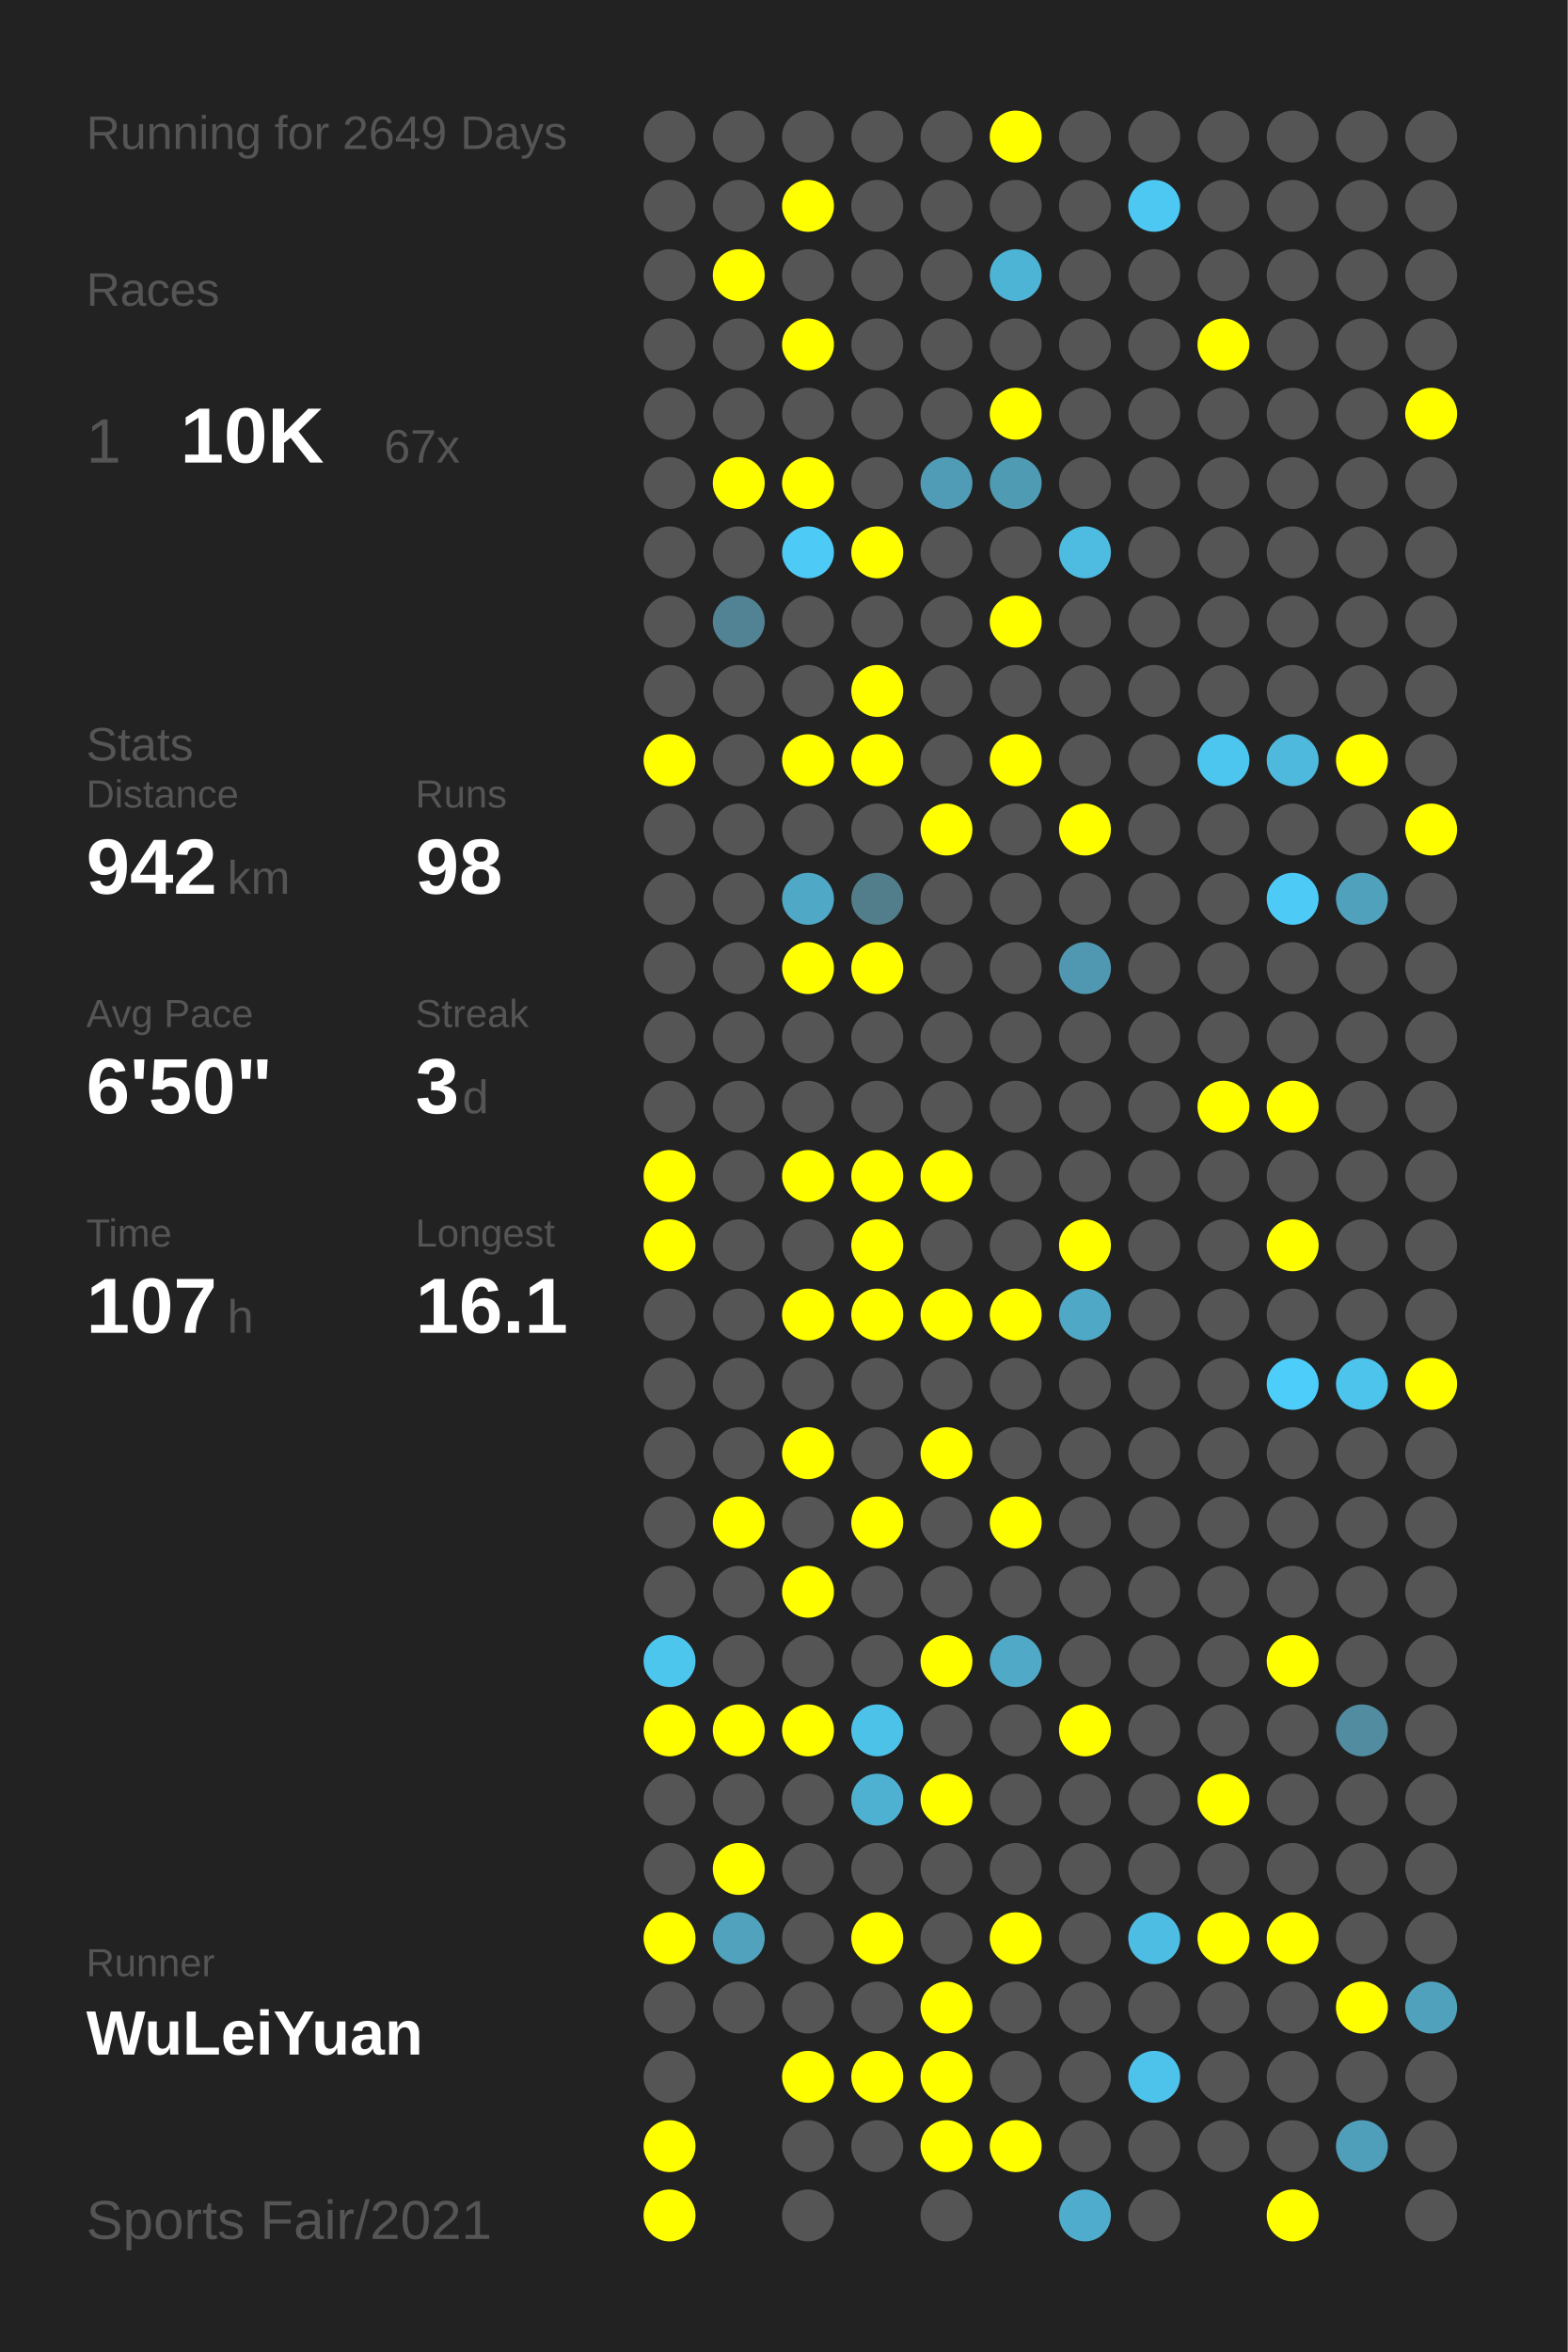
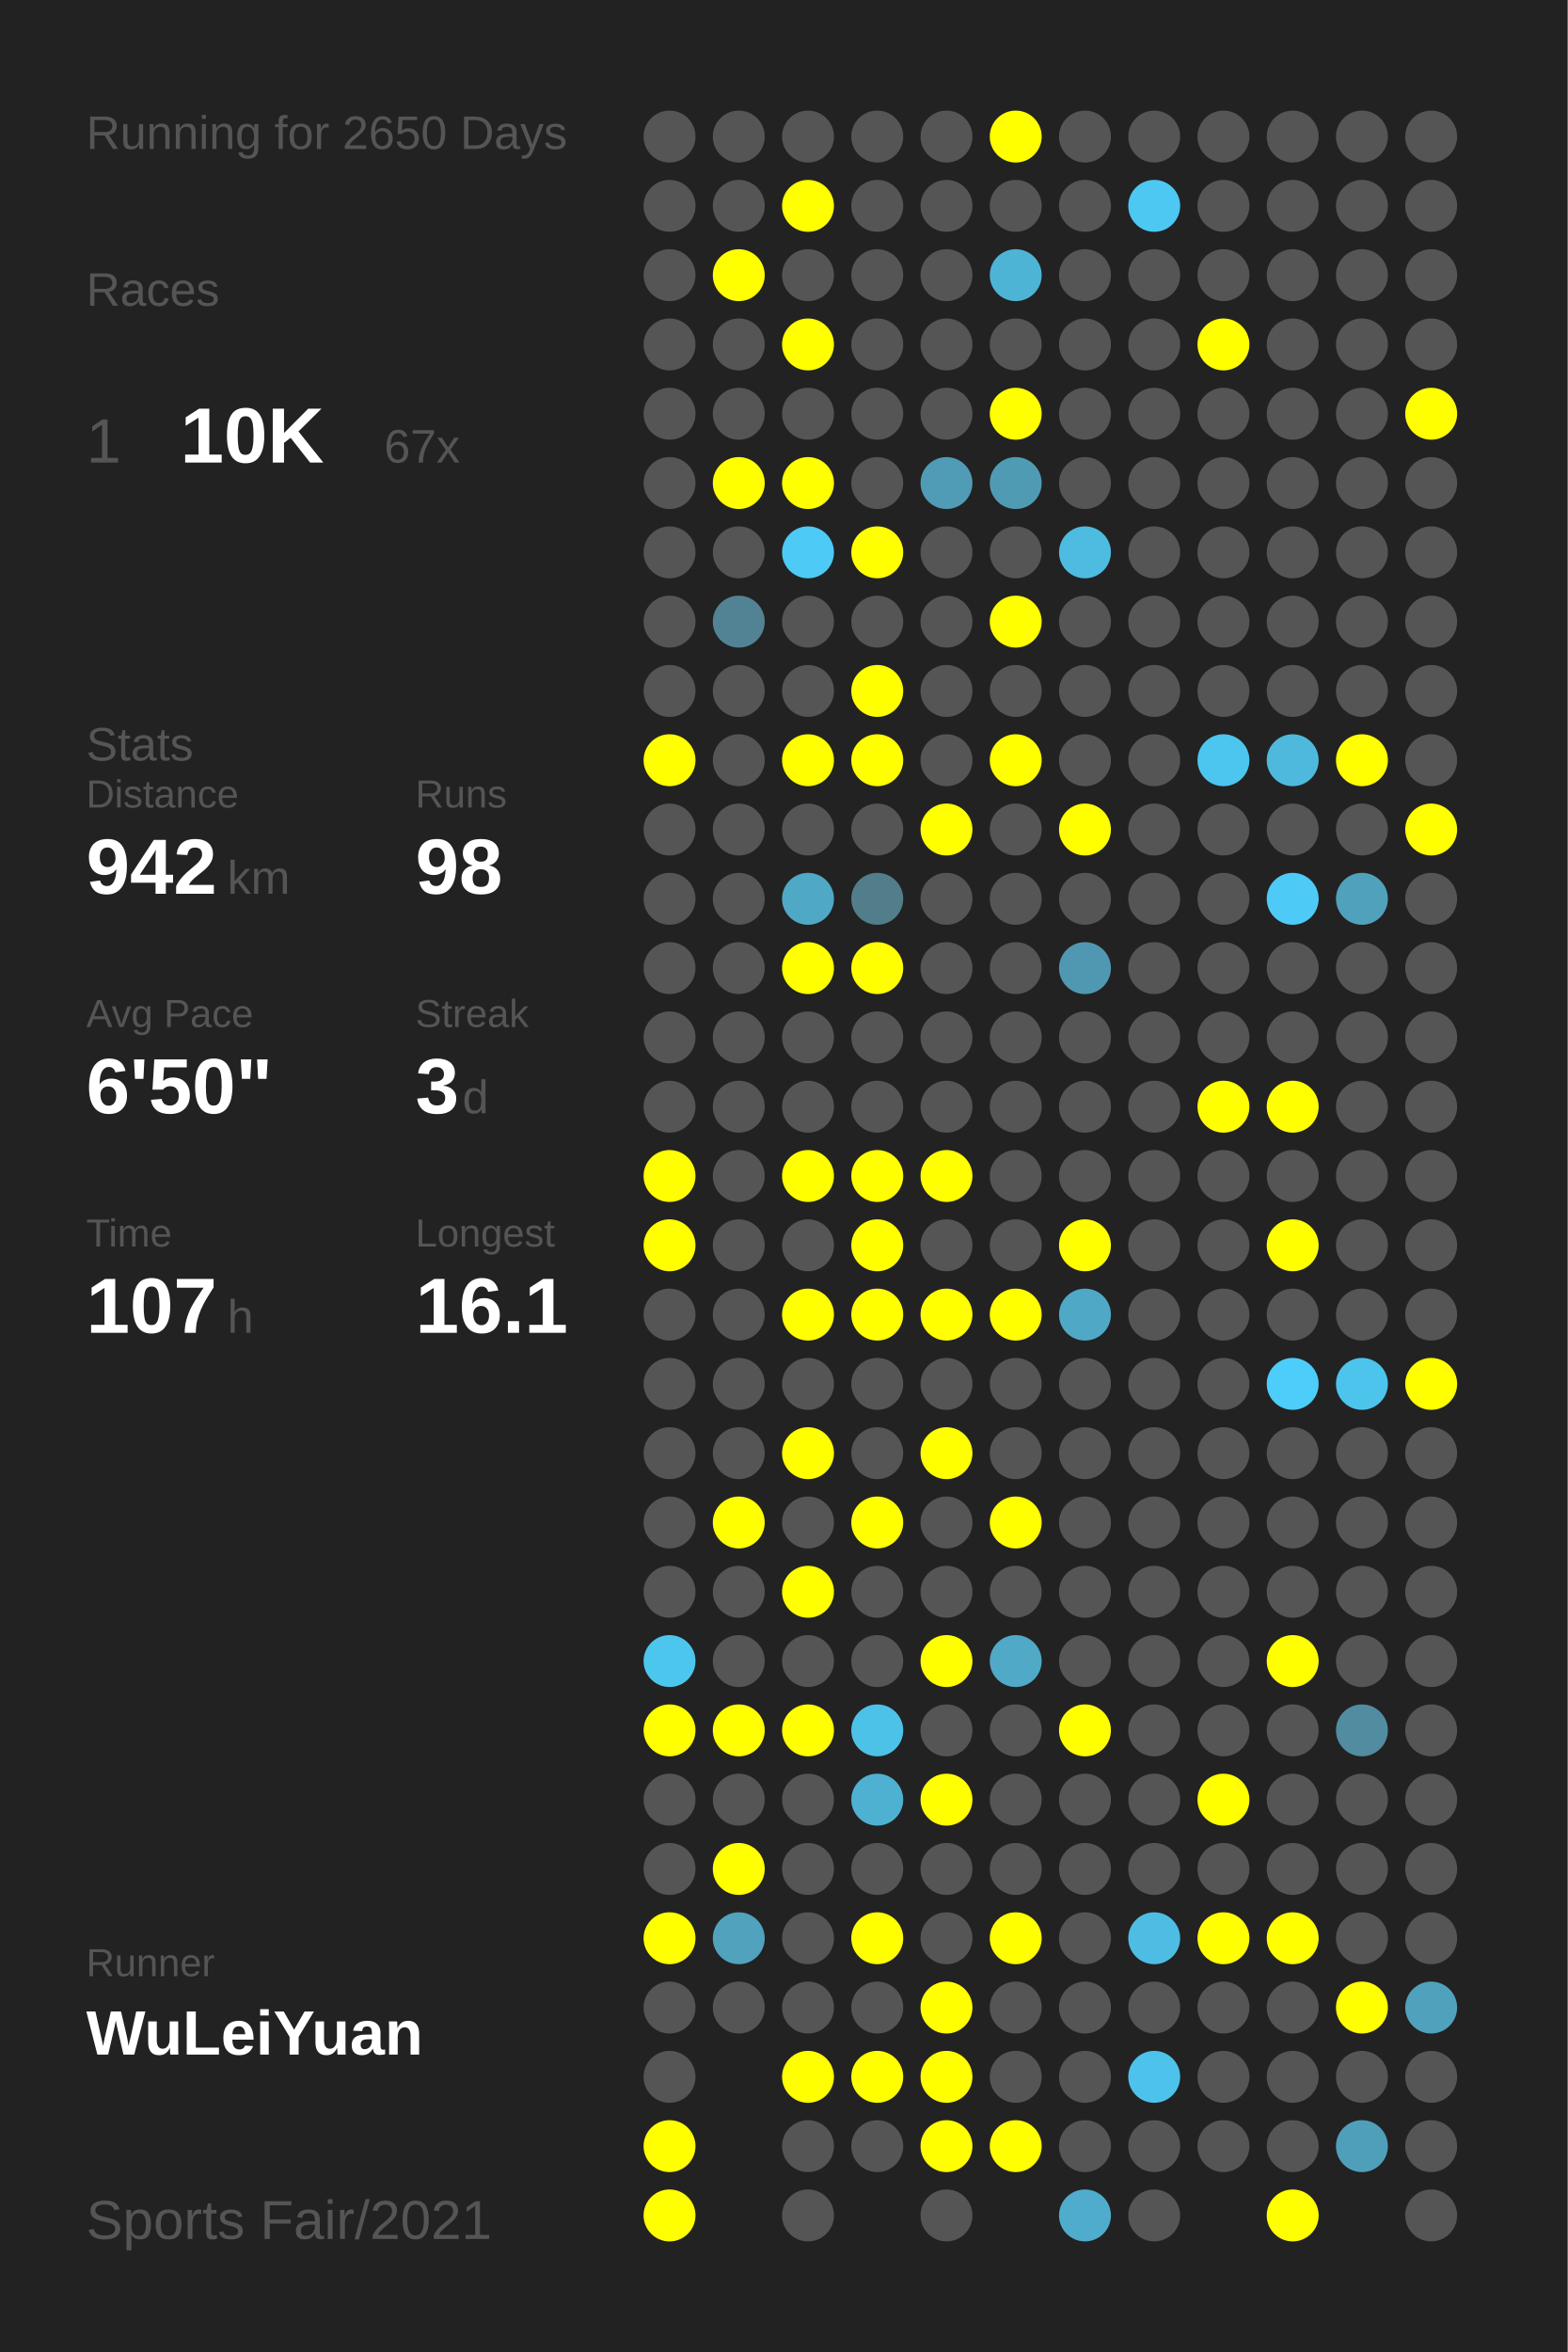
<svg xmlns="http://www.w3.org/2000/svg" baseProfile="full" height="300mm" version="1.1" viewBox="0,0,200,300" width="200mm">
  <defs />
  <rect fill="#222222" height="300" width="200" x="0" y="0" />
-   <text fill="#555555" style="font-size:6px; font-family:Arial;" x="11" y="19">Running for 2649 Days</text>
+   <text fill="#555555" style="font-size:6px; font-family:Arial;" x="11" y="19">Running for 2650 Days</text>
  <text fill="#555555" style="font-size:6px; font-family:Arial;" x="11" y="39">Races</text>
  <text fill="#555555" style="font-size:8px; font-family:Arial;" x="11" y="59">1</text>
  <text fill="#FFFFFF" style="font-size:10px; font-family:Arial; font-weight:bold;" x="23" y="59">10K</text>
  <text fill="#555555" style="font-size:6px; font-family:Arial;" x="49" y="59">67x</text>
  <text fill="#555555" style="font-size:6px; font-family:Arial;" x="11" y="97">Stats</text>
  <text fill="#555555" style="font-size:5px; font-family:Arial;" x="11" y="103">Distance</text>
  <text fill="#FFFFFF" style="font-size:10px; font-family:Arial; font-weight:bold;" x="11" y="114">942</text>
  <text fill="#555555" style="font-size:6px; font-family:Arial;" x="29" y="114">km</text>
  <text fill="#555555" style="font-size:5px; font-family:Arial;" x="53" y="103">Runs</text>
  <text fill="#FFFFFF" style="font-size:10px; font-family:Arial; font-weight:bold;" x="53" y="114">98</text>
  <text fill="#555555" style="font-size:5px; font-family:Arial;" x="11" y="131">Avg Pace</text>
  <text fill="#FFFFFF" style="font-size:10px; font-family:Arial; font-weight:bold;" x="11" y="142">6'50"</text>
  <text fill="#555555" style="font-size:5px; font-family:Arial;" x="53" y="131">Streak</text>
  <text fill="#FFFFFF" style="font-size:10px; font-family:Arial; font-weight:bold;" x="53" y="142">3</text>
  <text fill="#555555" style="font-size:6px; font-family:Arial;" x="59" y="142">d</text>
  <text fill="#555555" style="font-size:5px; font-family:Arial;" x="11" y="159">Time</text>
  <text fill="#FFFFFF" style="font-size:10px; font-family:Arial; font-weight:bold;" x="11" y="170">107</text>
  <text fill="#555555" style="font-size:6px; font-family:Arial;" x="29" y="170">h</text>
  <text fill="#555555" style="font-size:5px; font-family:Arial;" x="53" y="159">Longest</text>
  <text fill="#FFFFFF" style="font-size:10px; font-family:Arial; font-weight:bold;" x="53" y="170">16.1</text>
  <text fill="#555555" style="font-size:5px; font-family:Arial;" x="11" y="252.065">Runner</text>
  <text fill="#FFFFFF" style="font-size:8px; font-family:Arial; font-weight:bold;" x="11" y="262.065">WuLeiYuan</text>
  <text fill="#555555" style="font-size:7px; font-family:Arial;" x="11" y="285.581">Sports Fair/2021</text>
  <circle cx="85.417" cy="17.419" fill="#555555" r="3.312" />
  <circle cx="85.417" cy="26.258" fill="#555555" r="3.312" />
  <circle cx="85.417" cy="35.097" fill="#555555" r="3.312" />
  <circle cx="85.417" cy="43.935" fill="#555555" r="3.312" />
  <circle cx="85.417" cy="52.774" fill="#555555" r="3.312" />
  <circle cx="85.417" cy="61.613" fill="#555555" r="3.312" />
  <circle cx="85.417" cy="70.452" fill="#555555" r="3.312" />
  <circle cx="85.417" cy="79.29" fill="#555555" r="3.312" />
  <circle cx="85.417" cy="88.129" fill="#555555" r="3.312" />
  <circle cx="85.417" cy="96.968" fill="#FFFF00" r="3.312" />
  <circle cx="85.417" cy="105.806" fill="#555555" r="3.312" />
  <circle cx="85.417" cy="114.645" fill="#555555" r="3.312" />
  <circle cx="85.417" cy="123.484" fill="#555555" r="3.312" />
  <circle cx="85.417" cy="132.323" fill="#555555" r="3.312" />
  <circle cx="85.417" cy="141.161" fill="#555555" r="3.312" />
  <circle cx="85.417" cy="150" fill="#FFFF00" r="3.312" />
  <circle cx="85.417" cy="158.839" fill="#FFFF00" r="3.312" />
  <circle cx="85.417" cy="167.677" fill="#555555" r="3.312" />
  <circle cx="85.417" cy="176.516" fill="#555555" r="3.312" />
  <circle cx="85.417" cy="185.355" fill="#555555" r="3.312" />
  <circle cx="85.417" cy="194.194" fill="#555555" r="3.312" />
  <circle cx="85.417" cy="203.032" fill="#555555" r="3.312" />
  <circle cx="85.417" cy="211.871" fill="#4dc6ee" r="3.312" />
  <circle cx="85.417" cy="220.71" fill="#FFFF00" r="3.312" />
  <circle cx="85.417" cy="229.548" fill="#555555" r="3.312" />
  <circle cx="85.417" cy="238.387" fill="#555555" r="3.312" />
  <circle cx="85.417" cy="247.226" fill="#FFFF00" r="3.312" />
  <circle cx="85.417" cy="256.065" fill="#555555" r="3.312" />
  <circle cx="85.417" cy="264.903" fill="#555555" r="3.312" />
  <circle cx="85.417" cy="273.742" fill="#FFFF00" r="3.312" />
  <circle cx="85.417" cy="282.581" fill="#FFFF00" r="3.312" />
  <circle cx="94.25" cy="17.419" fill="#555555" r="3.312" />
  <circle cx="94.25" cy="26.258" fill="#555555" r="3.312" />
  <circle cx="94.25" cy="35.097" fill="#FFFF00" r="3.312" />
  <circle cx="94.25" cy="43.935" fill="#555555" r="3.312" />
  <circle cx="94.25" cy="52.774" fill="#555555" r="3.312" />
  <circle cx="94.25" cy="61.613" fill="#FFFF00" r="3.312" />
  <circle cx="94.25" cy="70.452" fill="#555555" r="3.312" />
  <circle cx="94.25" cy="79.29" fill="#528394" r="3.312" />
  <circle cx="94.25" cy="88.129" fill="#555555" r="3.312" />
  <circle cx="94.25" cy="96.968" fill="#555555" r="3.312" />
  <circle cx="94.25" cy="105.806" fill="#555555" r="3.312" />
  <circle cx="94.25" cy="114.645" fill="#555555" r="3.312" />
  <circle cx="94.25" cy="123.484" fill="#555555" r="3.312" />
  <circle cx="94.25" cy="132.323" fill="#555555" r="3.312" />
  <circle cx="94.25" cy="141.161" fill="#555555" r="3.312" />
  <circle cx="94.25" cy="150" fill="#555555" r="3.312" />
  <circle cx="94.25" cy="158.839" fill="#555555" r="3.312" />
  <circle cx="94.25" cy="167.677" fill="#555555" r="3.312" />
  <circle cx="94.25" cy="176.516" fill="#555555" r="3.312" />
  <circle cx="94.25" cy="185.355" fill="#555555" r="3.312" />
  <circle cx="94.25" cy="194.194" fill="#FFFF00" r="3.312" />
  <circle cx="94.25" cy="203.032" fill="#555555" r="3.312" />
  <circle cx="94.25" cy="211.871" fill="#555555" r="3.312" />
  <circle cx="94.25" cy="220.71" fill="#FFFF00" r="3.312" />
  <circle cx="94.25" cy="229.548" fill="#555555" r="3.312" />
  <circle cx="94.25" cy="238.387" fill="#FFFF00" r="3.312" />
  <circle cx="94.25" cy="247.226" fill="#50a2bd" r="3.312" />
  <circle cx="94.25" cy="256.065" fill="#555555" r="3.312" />
  <circle cx="103.083" cy="17.419" fill="#555555" r="3.312" />
  <circle cx="103.083" cy="26.258" fill="#FFFF00" r="3.312" />
  <circle cx="103.083" cy="35.097" fill="#555555" r="3.312" />
  <circle cx="103.083" cy="43.935" fill="#FFFF00" r="3.312" />
  <circle cx="103.083" cy="52.774" fill="#555555" r="3.312" />
  <circle cx="103.083" cy="61.613" fill="#FFFF00" r="3.312" />
  <circle cx="103.083" cy="70.452" fill="#4dcaf5" r="3.312" />
  <circle cx="103.083" cy="79.29" fill="#555555" r="3.312" />
  <circle cx="103.083" cy="88.129" fill="#555555" r="3.312" />
  <circle cx="103.083" cy="96.968" fill="#FFFF00" r="3.312" />
  <circle cx="103.083" cy="105.806" fill="#555555" r="3.312" />
  <circle cx="103.083" cy="114.645" fill="#4fa8c6" r="3.312" />
  <circle cx="103.083" cy="123.484" fill="#FFFF00" r="3.312" />
  <circle cx="103.083" cy="132.323" fill="#555555" r="3.312" />
  <circle cx="103.083" cy="141.161" fill="#555555" r="3.312" />
  <circle cx="103.083" cy="150" fill="#FFFF00" r="3.312" />
  <circle cx="103.083" cy="158.839" fill="#555555" r="3.312" />
  <circle cx="103.083" cy="167.677" fill="#FFFF00" r="3.312" />
  <circle cx="103.083" cy="176.516" fill="#555555" r="3.312" />
  <circle cx="103.083" cy="185.355" fill="#FFFF00" r="3.312" />
  <circle cx="103.083" cy="194.194" fill="#555555" r="3.312" />
  <circle cx="103.083" cy="203.032" fill="#FFFF00" r="3.312" />
  <circle cx="103.083" cy="211.871" fill="#555555" r="3.312" />
  <circle cx="103.083" cy="220.71" fill="#FFFF00" r="3.312" />
  <circle cx="103.083" cy="229.548" fill="#555555" r="3.312" />
  <circle cx="103.083" cy="238.387" fill="#555555" r="3.312" />
  <circle cx="103.083" cy="247.226" fill="#555555" r="3.312" />
  <circle cx="103.083" cy="256.065" fill="#555555" r="3.312" />
  <circle cx="103.083" cy="264.903" fill="#FFFF00" r="3.312" />
  <circle cx="103.083" cy="273.742" fill="#555555" r="3.312" />
  <circle cx="103.083" cy="282.581" fill="#555555" r="3.312" />
  <circle cx="111.917" cy="17.419" fill="#555555" r="3.312" />
  <circle cx="111.917" cy="26.258" fill="#555555" r="3.312" />
  <circle cx="111.917" cy="35.097" fill="#555555" r="3.312" />
  <circle cx="111.917" cy="43.935" fill="#555555" r="3.312" />
  <circle cx="111.917" cy="52.774" fill="#555555" r="3.312" />
  <circle cx="111.917" cy="61.613" fill="#555555" r="3.312" />
  <circle cx="111.917" cy="70.452" fill="#FFFF00" r="3.312" />
  <circle cx="111.917" cy="79.29" fill="#555555" r="3.312" />
  <circle cx="111.917" cy="88.129" fill="#FFFF00" r="3.312" />
  <circle cx="111.917" cy="96.968" fill="#FFFF00" r="3.312" />
  <circle cx="111.917" cy="105.806" fill="#555555" r="3.312" />
  <circle cx="111.917" cy="114.645" fill="#527d8b" r="3.312" />
  <circle cx="111.917" cy="123.484" fill="#FFFF00" r="3.312" />
  <circle cx="111.917" cy="132.323" fill="#555555" r="3.312" />
  <circle cx="111.917" cy="141.161" fill="#555555" r="3.312" />
  <circle cx="111.917" cy="150" fill="#FFFF00" r="3.312" />
  <circle cx="111.917" cy="158.839" fill="#FFFF00" r="3.312" />
  <circle cx="111.917" cy="167.677" fill="#FFFF00" r="3.312" />
  <circle cx="111.917" cy="176.516" fill="#555555" r="3.312" />
  <circle cx="111.917" cy="185.355" fill="#555555" r="3.312" />
  <circle cx="111.917" cy="194.194" fill="#FFFF00" r="3.312" />
  <circle cx="111.917" cy="203.032" fill="#555555" r="3.312" />
  <circle cx="111.917" cy="211.871" fill="#555555" r="3.312" />
  <circle cx="111.917" cy="220.71" fill="#4dc2e9" r="3.312" />
  <circle cx="111.917" cy="229.548" fill="#4fb1d2" r="3.312" />
  <circle cx="111.917" cy="238.387" fill="#555555" r="3.312" />
  <circle cx="111.917" cy="247.226" fill="#FFFF00" r="3.312" />
  <circle cx="111.917" cy="256.065" fill="#555555" r="3.312" />
  <circle cx="111.917" cy="264.903" fill="#FFFF00" r="3.312" />
  <circle cx="111.917" cy="273.742" fill="#555555" r="3.312" />
  <circle cx="120.75" cy="17.419" fill="#555555" r="3.312" />
  <circle cx="120.75" cy="26.258" fill="#555555" r="3.312" />
  <circle cx="120.75" cy="35.097" fill="#555555" r="3.312" />
  <circle cx="120.75" cy="43.935" fill="#555555" r="3.312" />
  <circle cx="120.75" cy="52.774" fill="#555555" r="3.312" />
  <circle cx="120.75" cy="61.613" fill="#509bb5" r="3.312" />
  <circle cx="120.75" cy="70.452" fill="#555555" r="3.312" />
  <circle cx="120.75" cy="79.29" fill="#555555" r="3.312" />
  <circle cx="120.75" cy="88.129" fill="#555555" r="3.312" />
  <circle cx="120.75" cy="96.968" fill="#555555" r="3.312" />
  <circle cx="120.75" cy="105.806" fill="#FFFF00" r="3.312" />
  <circle cx="120.75" cy="114.645" fill="#555555" r="3.312" />
  <circle cx="120.75" cy="123.484" fill="#555555" r="3.312" />
  <circle cx="120.75" cy="132.323" fill="#555555" r="3.312" />
  <circle cx="120.75" cy="141.161" fill="#555555" r="3.312" />
  <circle cx="120.75" cy="150" fill="#FFFF00" r="3.312" />
  <circle cx="120.75" cy="158.839" fill="#555555" r="3.312" />
  <circle cx="120.75" cy="167.677" fill="#FFFF00" r="3.312" />
  <circle cx="120.75" cy="176.516" fill="#555555" r="3.312" />
  <circle cx="120.75" cy="185.355" fill="#FFFF00" r="3.312" />
  <circle cx="120.75" cy="194.194" fill="#555555" r="3.312" />
  <circle cx="120.75" cy="203.032" fill="#555555" r="3.312" />
  <circle cx="120.75" cy="211.871" fill="#FFFF00" r="3.312" />
  <circle cx="120.75" cy="220.71" fill="#555555" r="3.312" />
  <circle cx="120.75" cy="229.548" fill="#FFFF00" r="3.312" />
  <circle cx="120.75" cy="238.387" fill="#555555" r="3.312" />
  <circle cx="120.75" cy="247.226" fill="#555555" r="3.312" />
  <circle cx="120.75" cy="256.065" fill="#FFFF00" r="3.312" />
  <circle cx="120.75" cy="264.903" fill="#FFFF00" r="3.312" />
  <circle cx="120.75" cy="273.742" fill="#FFFF00" r="3.312" />
  <circle cx="120.75" cy="282.581" fill="#555555" r="3.312" />
  <circle cx="129.583" cy="17.419" fill="#FFFF00" r="3.312" />
  <circle cx="129.583" cy="26.258" fill="#555555" r="3.312" />
  <circle cx="129.583" cy="35.097" fill="#4eb4d6" r="3.312" />
  <circle cx="129.583" cy="43.935" fill="#555555" r="3.312" />
  <circle cx="129.583" cy="52.774" fill="#FFFF00" r="3.312" />
  <circle cx="129.583" cy="61.613" fill="#509bb4" r="3.312" />
  <circle cx="129.583" cy="70.452" fill="#555555" r="3.312" />
  <circle cx="129.583" cy="79.29" fill="#FFFF00" r="3.312" />
  <circle cx="129.583" cy="88.129" fill="#555555" r="3.312" />
  <circle cx="129.583" cy="96.968" fill="#FFFF00" r="3.312" />
  <circle cx="129.583" cy="105.806" fill="#555555" r="3.312" />
  <circle cx="129.583" cy="114.645" fill="#555555" r="3.312" />
  <circle cx="129.583" cy="123.484" fill="#555555" r="3.312" />
  <circle cx="129.583" cy="132.323" fill="#555555" r="3.312" />
  <circle cx="129.583" cy="141.161" fill="#555555" r="3.312" />
  <circle cx="129.583" cy="150" fill="#555555" r="3.312" />
  <circle cx="129.583" cy="158.839" fill="#555555" r="3.312" />
  <circle cx="129.583" cy="167.677" fill="#FFFF00" r="3.312" />
  <circle cx="129.583" cy="176.516" fill="#555555" r="3.312" />
  <circle cx="129.583" cy="185.355" fill="#555555" r="3.312" />
  <circle cx="129.583" cy="194.194" fill="#FFFF00" r="3.312" />
  <circle cx="129.583" cy="203.032" fill="#555555" r="3.312" />
  <circle cx="129.583" cy="211.871" fill="#4fa9c7" r="3.312" />
  <circle cx="129.583" cy="220.71" fill="#555555" r="3.312" />
  <circle cx="129.583" cy="229.548" fill="#555555" r="3.312" />
  <circle cx="129.583" cy="238.387" fill="#555555" r="3.312" />
  <circle cx="129.583" cy="247.226" fill="#FFFF00" r="3.312" />
  <circle cx="129.583" cy="256.065" fill="#555555" r="3.312" />
  <circle cx="129.583" cy="264.903" fill="#555555" r="3.312" />
  <circle cx="129.583" cy="273.742" fill="#FFFF00" r="3.312" />
  <circle cx="138.417" cy="17.419" fill="#555555" r="3.312" />
  <circle cx="138.417" cy="26.258" fill="#555555" r="3.312" />
  <circle cx="138.417" cy="35.097" fill="#555555" r="3.312" />
  <circle cx="138.417" cy="43.935" fill="#555555" r="3.312" />
  <circle cx="138.417" cy="52.774" fill="#555555" r="3.312" />
  <circle cx="138.417" cy="61.613" fill="#555555" r="3.312" />
  <circle cx="138.417" cy="70.452" fill="#4ebbe0" r="3.312" />
  <circle cx="138.417" cy="79.29" fill="#555555" r="3.312" />
  <circle cx="138.417" cy="88.129" fill="#555555" r="3.312" />
  <circle cx="138.417" cy="96.968" fill="#555555" r="3.312" />
  <circle cx="138.417" cy="105.806" fill="#FFFF00" r="3.312" />
  <circle cx="138.417" cy="114.645" fill="#555555" r="3.312" />
  <circle cx="138.417" cy="123.484" fill="#5098b1" r="3.312" />
  <circle cx="138.417" cy="132.323" fill="#555555" r="3.312" />
  <circle cx="138.417" cy="141.161" fill="#555555" r="3.312" />
  <circle cx="138.417" cy="150" fill="#555555" r="3.312" />
  <circle cx="138.417" cy="158.839" fill="#FFFF00" r="3.312" />
  <circle cx="138.417" cy="167.677" fill="#4fa8c6" r="3.312" />
  <circle cx="138.417" cy="176.516" fill="#555555" r="3.312" />
  <circle cx="138.417" cy="185.355" fill="#555555" r="3.312" />
  <circle cx="138.417" cy="194.194" fill="#555555" r="3.312" />
  <circle cx="138.417" cy="203.032" fill="#555555" r="3.312" />
  <circle cx="138.417" cy="211.871" fill="#555555" r="3.312" />
  <circle cx="138.417" cy="220.71" fill="#FFFF00" r="3.312" />
  <circle cx="138.417" cy="229.548" fill="#555555" r="3.312" />
  <circle cx="138.417" cy="238.387" fill="#555555" r="3.312" />
  <circle cx="138.417" cy="247.226" fill="#555555" r="3.312" />
  <circle cx="138.417" cy="256.065" fill="#555555" r="3.312" />
  <circle cx="138.417" cy="264.903" fill="#555555" r="3.312" />
  <circle cx="138.417" cy="273.742" fill="#555555" r="3.312" />
  <circle cx="138.417" cy="282.581" fill="#4faccc" r="3.312" />
  <circle cx="147.25" cy="17.419" fill="#555555" r="3.312" />
  <circle cx="147.25" cy="26.258" fill="#4dc8f2" r="3.312" />
  <circle cx="147.25" cy="35.097" fill="#555555" r="3.312" />
  <circle cx="147.25" cy="43.935" fill="#555555" r="3.312" />
  <circle cx="147.25" cy="52.774" fill="#555555" r="3.312" />
  <circle cx="147.25" cy="61.613" fill="#555555" r="3.312" />
  <circle cx="147.25" cy="70.452" fill="#555555" r="3.312" />
  <circle cx="147.25" cy="79.29" fill="#555555" r="3.312" />
  <circle cx="147.25" cy="88.129" fill="#555555" r="3.312" />
  <circle cx="147.25" cy="96.968" fill="#555555" r="3.312" />
  <circle cx="147.25" cy="105.806" fill="#555555" r="3.312" />
  <circle cx="147.25" cy="114.645" fill="#555555" r="3.312" />
  <circle cx="147.25" cy="123.484" fill="#555555" r="3.312" />
  <circle cx="147.25" cy="132.323" fill="#555555" r="3.312" />
  <circle cx="147.25" cy="141.161" fill="#555555" r="3.312" />
  <circle cx="147.25" cy="150" fill="#555555" r="3.312" />
  <circle cx="147.25" cy="158.839" fill="#555555" r="3.312" />
  <circle cx="147.25" cy="167.677" fill="#555555" r="3.312" />
  <circle cx="147.25" cy="176.516" fill="#555555" r="3.312" />
  <circle cx="147.25" cy="185.355" fill="#555555" r="3.312" />
  <circle cx="147.25" cy="194.194" fill="#555555" r="3.312" />
  <circle cx="147.25" cy="203.032" fill="#555555" r="3.312" />
  <circle cx="147.25" cy="211.871" fill="#555555" r="3.312" />
  <circle cx="147.25" cy="220.71" fill="#555555" r="3.312" />
  <circle cx="147.25" cy="229.548" fill="#555555" r="3.312" />
  <circle cx="147.25" cy="238.387" fill="#555555" r="3.312" />
  <circle cx="147.25" cy="247.226" fill="#4ebde3" r="3.312" />
  <circle cx="147.25" cy="256.065" fill="#555555" r="3.312" />
  <circle cx="147.25" cy="264.903" fill="#4dc2ea" r="3.312" />
  <circle cx="147.25" cy="273.742" fill="#555555" r="3.312" />
  <circle cx="147.25" cy="282.581" fill="#555555" r="3.312" />
  <circle cx="156.083" cy="17.419" fill="#555555" r="3.312" />
  <circle cx="156.083" cy="26.258" fill="#555555" r="3.312" />
  <circle cx="156.083" cy="35.097" fill="#555555" r="3.312" />
  <circle cx="156.083" cy="43.935" fill="#FFFF00" r="3.312" />
  <circle cx="156.083" cy="52.774" fill="#555555" r="3.312" />
  <circle cx="156.083" cy="61.613" fill="#555555" r="3.312" />
  <circle cx="156.083" cy="70.452" fill="#555555" r="3.312" />
  <circle cx="156.083" cy="79.29" fill="#555555" r="3.312" />
  <circle cx="156.083" cy="88.129" fill="#555555" r="3.312" />
  <circle cx="156.083" cy="96.968" fill="#4dc6ef" r="3.312" />
  <circle cx="156.083" cy="105.806" fill="#555555" r="3.312" />
  <circle cx="156.083" cy="114.645" fill="#555555" r="3.312" />
  <circle cx="156.083" cy="123.484" fill="#555555" r="3.312" />
  <circle cx="156.083" cy="132.323" fill="#555555" r="3.312" />
  <circle cx="156.083" cy="141.161" fill="#FFFF00" r="3.312" />
  <circle cx="156.083" cy="150" fill="#555555" r="3.312" />
  <circle cx="156.083" cy="158.839" fill="#555555" r="3.312" />
  <circle cx="156.083" cy="167.677" fill="#555555" r="3.312" />
  <circle cx="156.083" cy="176.516" fill="#555555" r="3.312" />
  <circle cx="156.083" cy="185.355" fill="#555555" r="3.312" />
  <circle cx="156.083" cy="194.194" fill="#555555" r="3.312" />
  <circle cx="156.083" cy="203.032" fill="#555555" r="3.312" />
  <circle cx="156.083" cy="211.871" fill="#555555" r="3.312" />
  <circle cx="156.083" cy="220.71" fill="#555555" r="3.312" />
  <circle cx="156.083" cy="229.548" fill="#FFFF00" r="3.312" />
  <circle cx="156.083" cy="238.387" fill="#555555" r="3.312" />
  <circle cx="156.083" cy="247.226" fill="#FFFF00" r="3.312" />
  <circle cx="156.083" cy="256.065" fill="#555555" r="3.312" />
  <circle cx="156.083" cy="264.903" fill="#555555" r="3.312" />
  <circle cx="156.083" cy="273.742" fill="#555555" r="3.312" />
  <circle cx="164.917" cy="17.419" fill="#555555" r="3.312" />
  <circle cx="164.917" cy="26.258" fill="#555555" r="3.312" />
  <circle cx="164.917" cy="35.097" fill="#555555" r="3.312" />
  <circle cx="164.917" cy="43.935" fill="#555555" r="3.312" />
  <circle cx="164.917" cy="52.774" fill="#555555" r="3.312" />
  <circle cx="164.917" cy="61.613" fill="#555555" r="3.312" />
  <circle cx="164.917" cy="70.452" fill="#555555" r="3.312" />
  <circle cx="164.917" cy="79.29" fill="#555555" r="3.312" />
  <circle cx="164.917" cy="88.129" fill="#555555" r="3.312" />
  <circle cx="164.917" cy="96.968" fill="#4eb9dd" r="3.312" />
  <circle cx="164.917" cy="105.806" fill="#555555" r="3.312" />
  <circle cx="164.917" cy="114.645" fill="#4dcbf6" r="3.312" />
  <circle cx="164.917" cy="123.484" fill="#555555" r="3.312" />
  <circle cx="164.917" cy="132.323" fill="#555555" r="3.312" />
  <circle cx="164.917" cy="141.161" fill="#FFFF00" r="3.312" />
  <circle cx="164.917" cy="150" fill="#555555" r="3.312" />
  <circle cx="164.917" cy="158.839" fill="#FFFF00" r="3.312" />
  <circle cx="164.917" cy="167.677" fill="#555555" r="3.312" />
  <circle cx="164.917" cy="176.516" fill="#4dcdf9" r="3.312" />
  <circle cx="164.917" cy="185.355" fill="#555555" r="3.312" />
  <circle cx="164.917" cy="194.194" fill="#555555" r="3.312" />
  <circle cx="164.917" cy="203.032" fill="#555555" r="3.312" />
  <circle cx="164.917" cy="211.871" fill="#FFFF00" r="3.312" />
  <circle cx="164.917" cy="220.71" fill="#555555" r="3.312" />
  <circle cx="164.917" cy="229.548" fill="#555555" r="3.312" />
  <circle cx="164.917" cy="238.387" fill="#555555" r="3.312" />
  <circle cx="164.917" cy="247.226" fill="#FFFF00" r="3.312" />
  <circle cx="164.917" cy="256.065" fill="#555555" r="3.312" />
  <circle cx="164.917" cy="264.903" fill="#555555" r="3.312" />
  <circle cx="164.917" cy="273.742" fill="#555555" r="3.312" />
  <circle cx="164.917" cy="282.581" fill="#FFFF00" r="3.312" />
  <circle cx="173.75" cy="17.419" fill="#555555" r="3.312" />
  <circle cx="173.75" cy="26.258" fill="#555555" r="3.312" />
  <circle cx="173.75" cy="35.097" fill="#555555" r="3.312" />
  <circle cx="173.75" cy="43.935" fill="#555555" r="3.312" />
  <circle cx="173.75" cy="52.774" fill="#555555" r="3.312" />
  <circle cx="173.75" cy="61.613" fill="#555555" r="3.312" />
  <circle cx="173.75" cy="70.452" fill="#555555" r="3.312" />
  <circle cx="173.75" cy="79.29" fill="#555555" r="3.312" />
  <circle cx="173.75" cy="88.129" fill="#555555" r="3.312" />
  <circle cx="173.75" cy="96.968" fill="#FFFF00" r="3.312" />
  <circle cx="173.75" cy="105.806" fill="#555555" r="3.312" />
  <circle cx="173.75" cy="114.645" fill="#50a1bc" r="3.312" />
  <circle cx="173.75" cy="123.484" fill="#555555" r="3.312" />
  <circle cx="173.75" cy="132.323" fill="#555555" r="3.312" />
  <circle cx="173.75" cy="141.161" fill="#555555" r="3.312" />
  <circle cx="173.75" cy="150" fill="#555555" r="3.312" />
  <circle cx="173.75" cy="158.839" fill="#555555" r="3.312" />
  <circle cx="173.75" cy="167.677" fill="#555555" r="3.312" />
  <circle cx="173.75" cy="176.516" fill="#4dc4ec" r="3.312" />
  <circle cx="173.75" cy="185.355" fill="#555555" r="3.312" />
  <circle cx="173.75" cy="194.194" fill="#555555" r="3.312" />
  <circle cx="173.75" cy="203.032" fill="#555555" r="3.312" />
  <circle cx="173.75" cy="211.871" fill="#555555" r="3.312" />
  <circle cx="173.75" cy="220.71" fill="#518ca0" r="3.312" />
  <circle cx="173.75" cy="229.548" fill="#555555" r="3.312" />
  <circle cx="173.75" cy="238.387" fill="#555555" r="3.312" />
  <circle cx="173.75" cy="247.226" fill="#555555" r="3.312" />
  <circle cx="173.75" cy="256.065" fill="#FFFF00" r="3.312" />
  <circle cx="173.75" cy="264.903" fill="#555555" r="3.312" />
  <circle cx="173.75" cy="273.742" fill="#509fba" r="3.312" />
  <circle cx="182.583" cy="17.419" fill="#555555" r="3.312" />
  <circle cx="182.583" cy="26.258" fill="#555555" r="3.312" />
  <circle cx="182.583" cy="35.097" fill="#555555" r="3.312" />
  <circle cx="182.583" cy="43.935" fill="#555555" r="3.312" />
  <circle cx="182.583" cy="52.774" fill="#FFFF00" r="3.312" />
  <circle cx="182.583" cy="61.613" fill="#555555" r="3.312" />
  <circle cx="182.583" cy="70.452" fill="#555555" r="3.312" />
  <circle cx="182.583" cy="79.29" fill="#555555" r="3.312" />
  <circle cx="182.583" cy="88.129" fill="#555555" r="3.312" />
  <circle cx="182.583" cy="96.968" fill="#555555" r="3.312" />
  <circle cx="182.583" cy="105.806" fill="#FFFF00" r="3.312" />
  <circle cx="182.583" cy="114.645" fill="#555555" r="3.312" />
  <circle cx="182.583" cy="123.484" fill="#555555" r="3.312" />
  <circle cx="182.583" cy="132.323" fill="#555555" r="3.312" />
  <circle cx="182.583" cy="141.161" fill="#555555" r="3.312" />
  <circle cx="182.583" cy="150" fill="#555555" r="3.312" />
  <circle cx="182.583" cy="158.839" fill="#555555" r="3.312" />
  <circle cx="182.583" cy="167.677" fill="#555555" r="3.312" />
  <circle cx="182.583" cy="176.516" fill="#FFFF00" r="3.312" />
  <circle cx="182.583" cy="185.355" fill="#555555" r="3.312" />
  <circle cx="182.583" cy="194.194" fill="#555555" r="3.312" />
  <circle cx="182.583" cy="203.032" fill="#555555" r="3.312" />
  <circle cx="182.583" cy="211.871" fill="#555555" r="3.312" />
  <circle cx="182.583" cy="220.71" fill="#555555" r="3.312" />
  <circle cx="182.583" cy="229.548" fill="#555555" r="3.312" />
  <circle cx="182.583" cy="238.387" fill="#555555" r="3.312" />
  <circle cx="182.583" cy="247.226" fill="#555555" r="3.312" />
  <circle cx="182.583" cy="256.065" fill="#50a1bc" r="3.312" />
  <circle cx="182.583" cy="264.903" fill="#555555" r="3.312" />
  <circle cx="182.583" cy="273.742" fill="#555555" r="3.312" />
  <circle cx="182.583" cy="282.581" fill="#555555" r="3.312" />
</svg>
